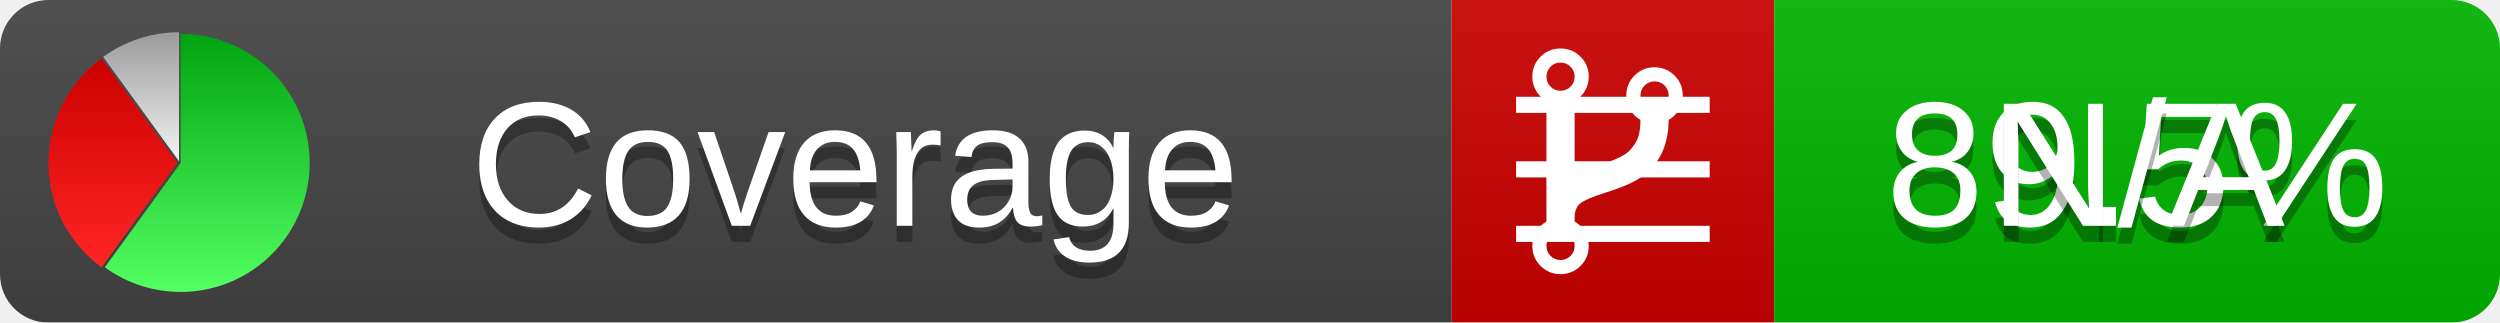
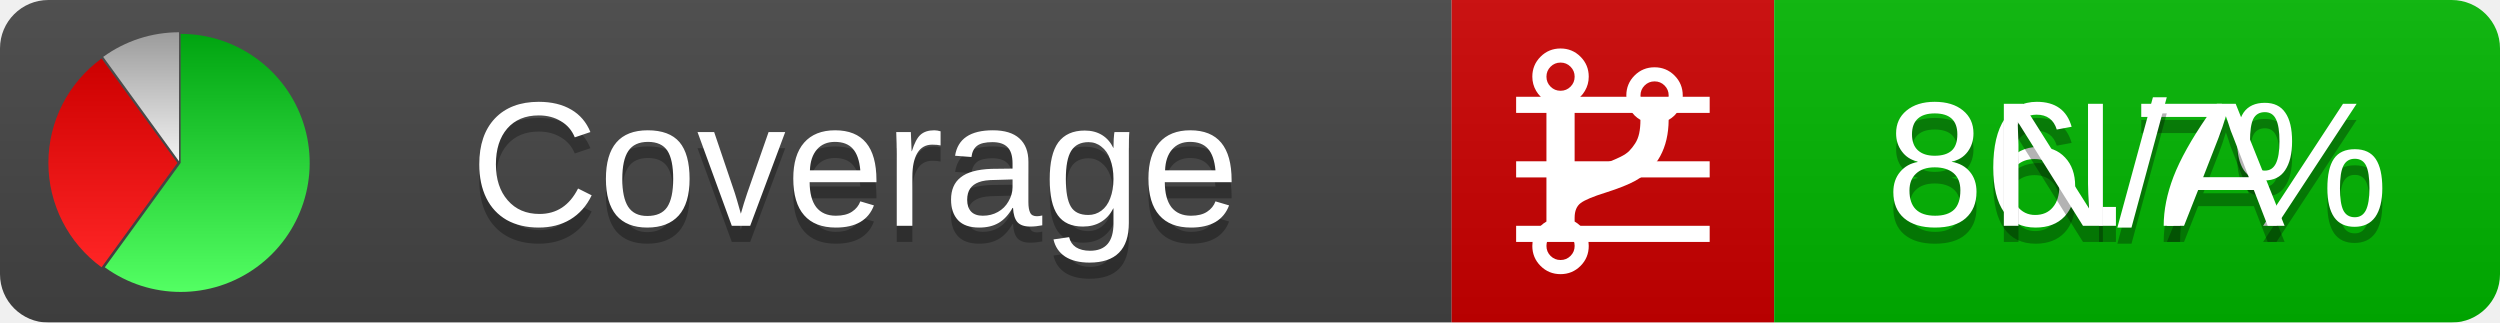
<svg xmlns="http://www.w3.org/2000/svg" xmlns:xlink="http://www.w3.org/1999/xlink" width="155" height="20">
  <style type="text/css">
          
            @keyframes fadeout {
              0 % { visibility: visible; opacity: 1; }
              40% { visibility: visible; opacity: 1; }
              50% { visibility: hidden; opacity: 0; }
              90% { visibility: hidden; opacity: 0; }
              100% { visibility: visible; opacity: 1; }
            }
            @keyframes fadein {
              0% { visibility: hidden; opacity: 0; }
              40% { visibility: hidden; opacity: 0; }
              50% { visibility: visible; opacity: 1; }
              90% { visibility: visible; opacity: 1; }
              100% { visibility: hidden; opacity: 0; }
            }
            .linecoverage {
                animation-duration: 10s;
                animation-name: fadeout;
                animation-iteration-count: infinite;
            }
            .branchcoverage {
                animation-duration: 10s;
                animation-name: fadein;
                animation-iteration-count: infinite;
            }
          
    </style>
  <defs>
    <linearGradient id="gradient" x2="0" y2="100%">
      <stop offset="0" stop-color="#bbb" stop-opacity=".1" />
      <stop offset="1" stop-opacity=".1" />
    </linearGradient>
    <linearGradient id="green" x2="0" y2="100%">
      <stop offset="0" stop-color="#00A410" />
      <stop offset="1" stop-color="#53FF63" />
    </linearGradient>
    <linearGradient id="red" x2="0" y2="100%">
      <stop offset="0" stop-color="#C00" />
      <stop offset="1" stop-color="#FF2525" />
    </linearGradient>
    <linearGradient id="gray" x2="0" y2="100%">
      <stop offset="0" stop-color="#9B9B9B" />
      <stop offset="1" stop-color="#F3F3F3" />
    </linearGradient>
    <mask id="mask">
      <rect width="155" height="20" rx="3" fill="#fff" />
    </mask>
    <g id="icon">
      <path style="fill:url(#green);" d="M205,202.5 l0,-200 a200,200 0 1,1 -117.558,361.803 z" />
      <path style="fill:url(#red);" d="M200,202.5 l-117.558,161.803 a200,200 0 0,1 0,-323.607 z" />
      <path style="fill:url(#gray);" d="M202.5,200 l-117.558,-161.803 a200,200 0 0,1 117.558,-38.196 z" />
    </g>
  </defs>
  <g mask="url(#mask)">
    <rect x="0" y="0" width="90" height="20" fill="#444" />
    <rect x="90" y="0" width="20" height="20" fill="#c00" />
    <rect x="110" y="0" width="45" height="20" fill="#00B600" />
    <rect x="0" y="0" width="155" height="20" fill="url(#gradient)" />
  </g>
  <g>
    <path class="linecoverage" stroke="#fff" d="M94 6.5 h12 M94 10.5 h12 M94 14.5 h12" />
    <path class="branchcoverage" fill="#fff" d="m 97.628,15.247 q 0,-0.364 -0.255,-0.619 -0.255,-0.255 -0.619,-0.255 -0.364,0 -0.619,0.255 -0.255,0.255 -0.255,0.619 0,0.364 0.255,0.619 0.255,0.255 0.619,0.255 0.364,0 0.619,-0.255 0.255,-0.255 0.255,-0.619 z m 0,-10.493 q 0,-0.364 -0.255,-0.619 -0.255,-0.255 -0.619,-0.255 -0.364,0 -0.619,0.255 -0.255,0.255 -0.255,0.619 0,0.364 0.255,0.619 0.255,0.255 0.619,0.255 0.364,0 0.619,-0.255 0.255,-0.255 0.255,-0.619 z m 5.83,1.166 q 0,-0.364 -0.255,-0.619 -0.255,-0.255 -0.619,-0.255 -0.364,0 -0.619,0.255 -0.255,0.255 -0.255,0.619 0,0.364 0.255,0.619 0.255,0.255 0.619,0.255 0.364,0 0.619,-0.255 0.255,-0.255 0.255,-0.619 z m 0.874,0 q 0,0.474 -0.237,0.879 -0.237,0.405 -0.638,0.633 -0.018,2.614 -2.059,3.771 -0.619,0.346 -1.849,0.738 -1.166,0.364 -1.544,0.647 -0.378,0.282 -0.378,0.911 l 0,0.237 q 0.401,0.228 0.638,0.633 0.237,0.405 0.237,0.879 0,0.729 -0.51,1.239 -0.51,0.51 -1.239,0.51 -0.729,0 -1.239,-0.51 -0.51,-0.51 -0.51,-1.239 0,-0.474 0.237,-0.879 0.237,-0.405 0.638,-0.633 l 0,-7.469 q -0.401,-0.228 -0.638,-0.633 -0.237,-0.405 -0.237,-0.879 0,-0.729 0.51,-1.239 0.51,-0.51 1.239,-0.51 0.729,0 1.239,0.51 0.51,0.51 0.51,1.239 0,0.474 -0.237,0.879 -0.237,0.405 -0.638,0.633 l 0,4.527 q 0.492,-0.237 1.403,-0.519 0.501,-0.155 0.797,-0.269 0.296,-0.114 0.642,-0.282 0.346,-0.169 0.537,-0.36 0.191,-0.191 0.369,-0.465 0.178,-0.273 0.255,-0.633 0.077,-0.36 0.077,-0.833 -0.401,-0.228 -0.638,-0.633 -0.237,-0.405 -0.237,-0.879 0,-0.729 0.51,-1.239 0.51,-0.51 1.239,-0.51 0.729,0 1.239,0.51 0.51,0.51 0.51,1.239 z" />
  </g>
  <g fill="#fff" text-anchor="middle" font-family="Verdana,Arial,Geneva,sans-serif" font-size="11">
    <a xlink:href="https://github.com/danielpalme/ReportGenerator" target="_top">
      <use xlink:href="#icon" transform="translate(3,2) scale(.04)" />
    </a>
    <text x="53" y="15" fill="#010101" fill-opacity=".3">Coverage</text>
    <text x="53" y="14" fill="#fff">Coverage</text>
-     <text class="linecoverage" x="132.5" y="15" fill="#010101" fill-opacity=".3">89.5%</text>
-     <text class="linecoverage" x="132.5" y="14">89.5%</text>
+     <text class="linecoverage" x="132.5" y="15" fill="#010101" fill-opacity=".3">86.7%</text>
+     <text class="linecoverage" x="132.5" y="14">86.7%</text>
    <text class="branchcoverage" x="132.5" y="15" fill="#010101" fill-opacity=".3">N/A</text>
    <text class="branchcoverage" x="132.5" y="14">N/A</text>
  </g>
  <g>
    <rect class="linecoverage" x="90" y="0" width="65" height="20" fill-opacity="0" />
    <rect class="branchcoverage" x="90" y="0" width="65" height="20" fill-opacity="0" />
  </g>
</svg>
